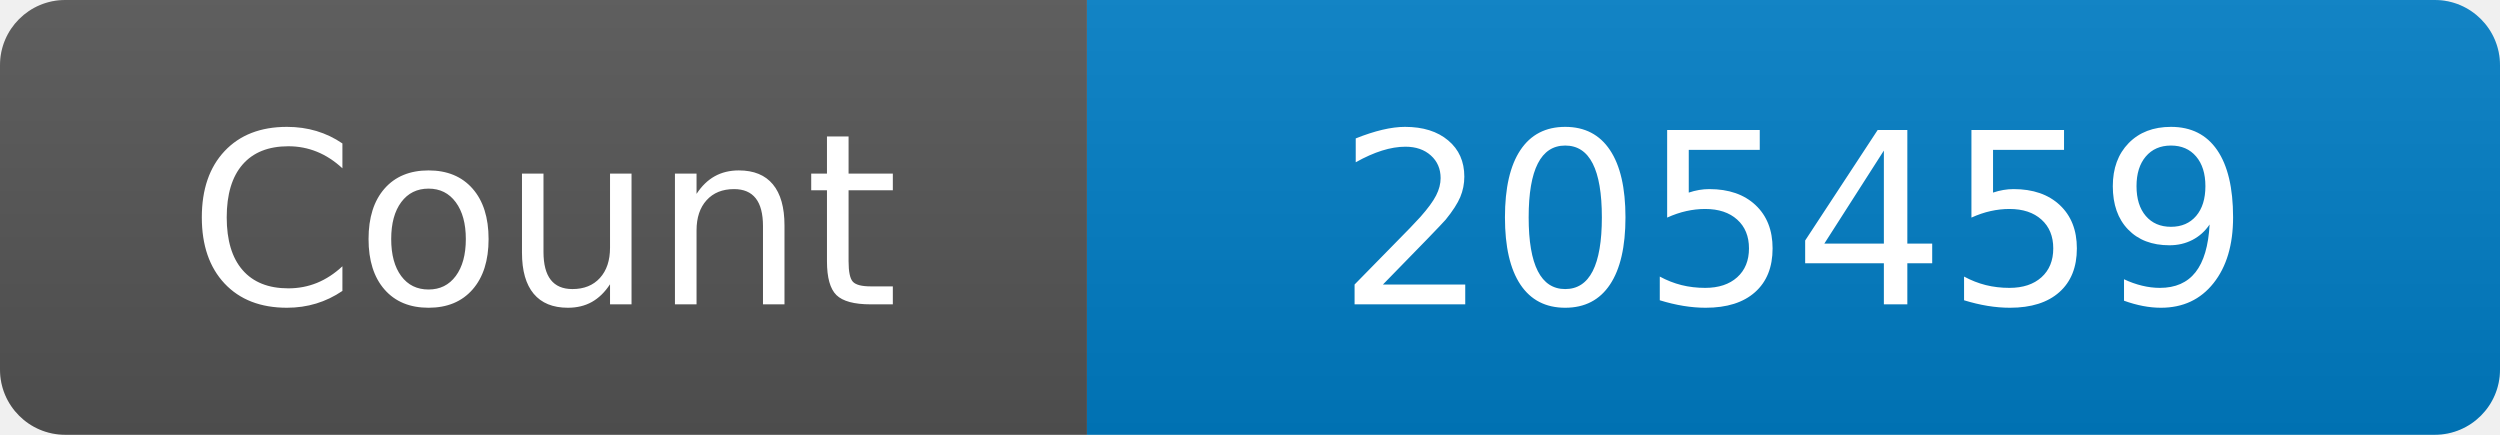
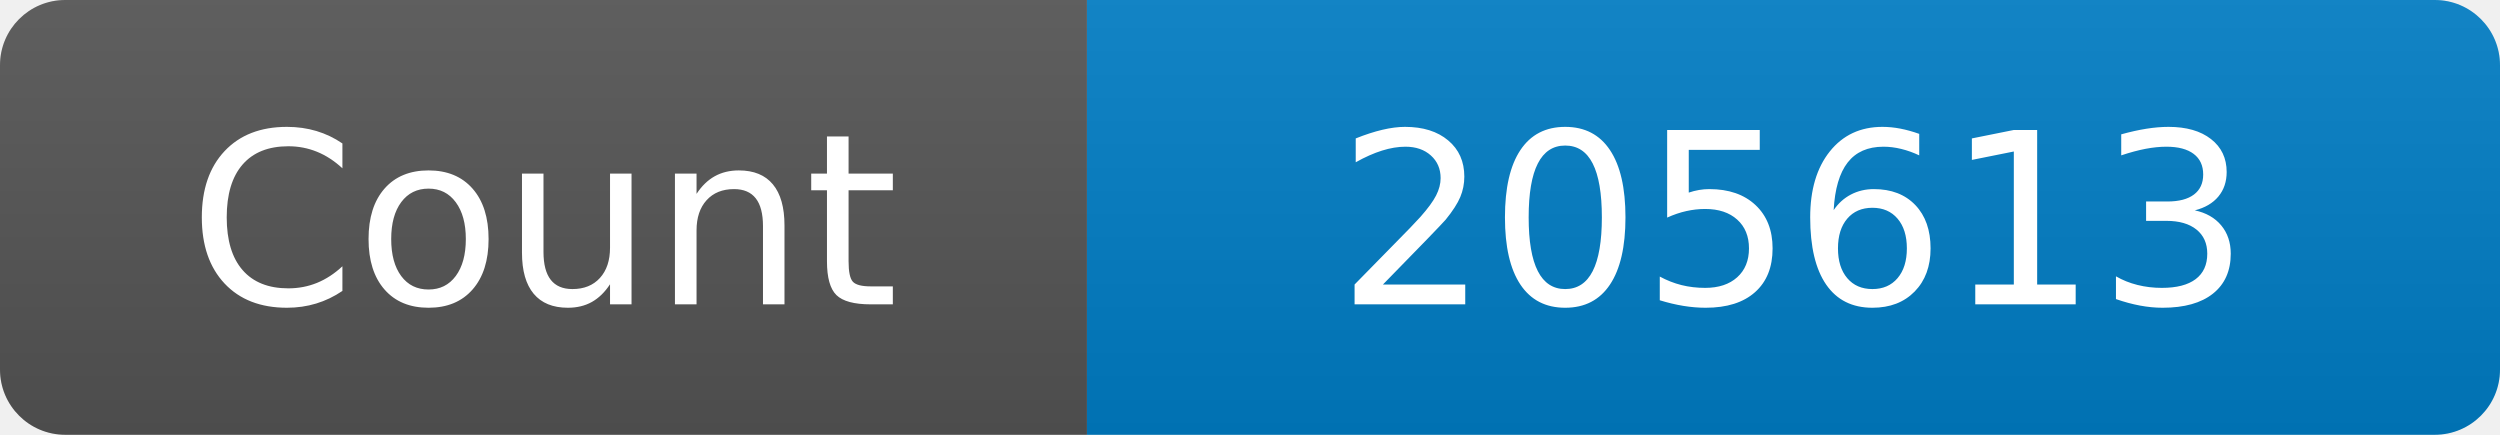
<svg xmlns="http://www.w3.org/2000/svg" width="115" height="20" role="img" aria-label="Maintained?: yes">
  <linearGradient id="s" x2="0" y2="100%">
    <stop offset="0" stop-color="#bbb" stop-opacity=".1" />
    <stop offset="1" stop-opacity=".1" />
  </linearGradient>
  <clipPath id="r">
    <rect width="115" height="20" rx="3" fill="#fff" />
  </clipPath>
  <g clip-path="url(#r)">
    <rect width="50" height="20" fill="#555" />
    <rect x="50" width="160" height="20" fill="#007ec6" />
    <rect width="115" height="20" fill="url(#s)" />
  </g>
  <g fill="#fff" text-anchor="middle" font-family="Verdana,Geneva,DejaVu Sans,sans-serif" font-size="110">
    <text x="250" y="140" transform="scale(.1)" fill="#fff">Count</text>
-     <text x="825" y="140" transform="scale(.1)" fill="#fff">205459</text>
+     <text x="825" y="140" transform="scale(.1)" fill="#fff">205613</text>
  </g>
</svg>
